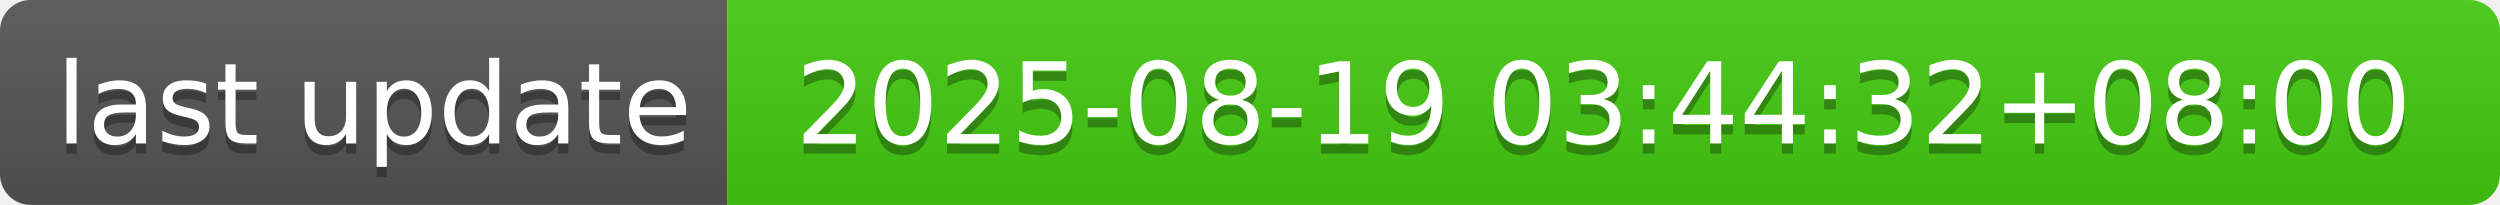
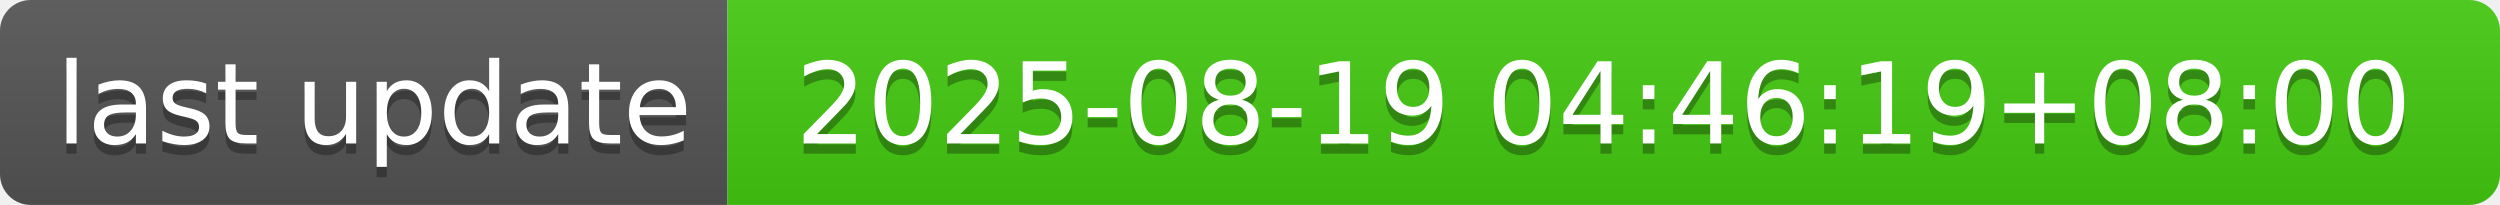
- <svg xmlns="http://www.w3.org/2000/svg" width="244" height="20" role="img" aria-label="last update: 2025-08-19 03:44:32+08:00">
+ <svg xmlns="http://www.w3.org/2000/svg" width="244" height="20" role="img" aria-label="last update: 2025-08-19 04:46:19+08:00">
  <linearGradient id="s" x2="0" y2="100%">
    <stop offset="0" stop-color="#bbb" stop-opacity=".1" />
    <stop offset="1" stop-opacity=".1" />
  </linearGradient>
  <clipPath id="r">
    <rect width="244" height="20" rx="3" fill="#fff" />
  </clipPath>
  <g clip-path="url(#r)">
    <rect width="71" height="20" fill="#555" />
    <rect x="71" width="173" height="20" fill="#4c1" />
    <rect width="244" height="20" fill="url(#s)" />
  </g>
  <g fill="#fff" text-anchor="middle" font-family="Verdana,Geneva,DejaVu Sans,sans-serif" text-rendering="geometricPrecision" font-size="110">
    <text aria-hidden="true" x="365" y="150" fill="#010101" fill-opacity=".3" transform="scale(.1)" textLength="610">last update</text>
    <text x="365" y="140" transform="scale(.1)" fill="#fff" textLength="610">last update</text>
-     <text aria-hidden="true" x="1565" y="150" fill="#010101" fill-opacity=".3" transform="scale(.1)" textLength="1630">2025-08-19 03:44:32+08:00</text>
-     <text x="1565" y="140" transform="scale(.1)" fill="#fff" textLength="1630">2025-08-19 03:44:32+08:00</text>
+     <text aria-hidden="true" x="1565" y="150" fill="#010101" fill-opacity=".3" transform="scale(.1)" textLength="1630">2025-08-19 04:46:19+08:00</text>
+     <text x="1565" y="140" transform="scale(.1)" fill="#fff" textLength="1630">2025-08-19 04:46:19+08:00</text>
  </g>
</svg>
